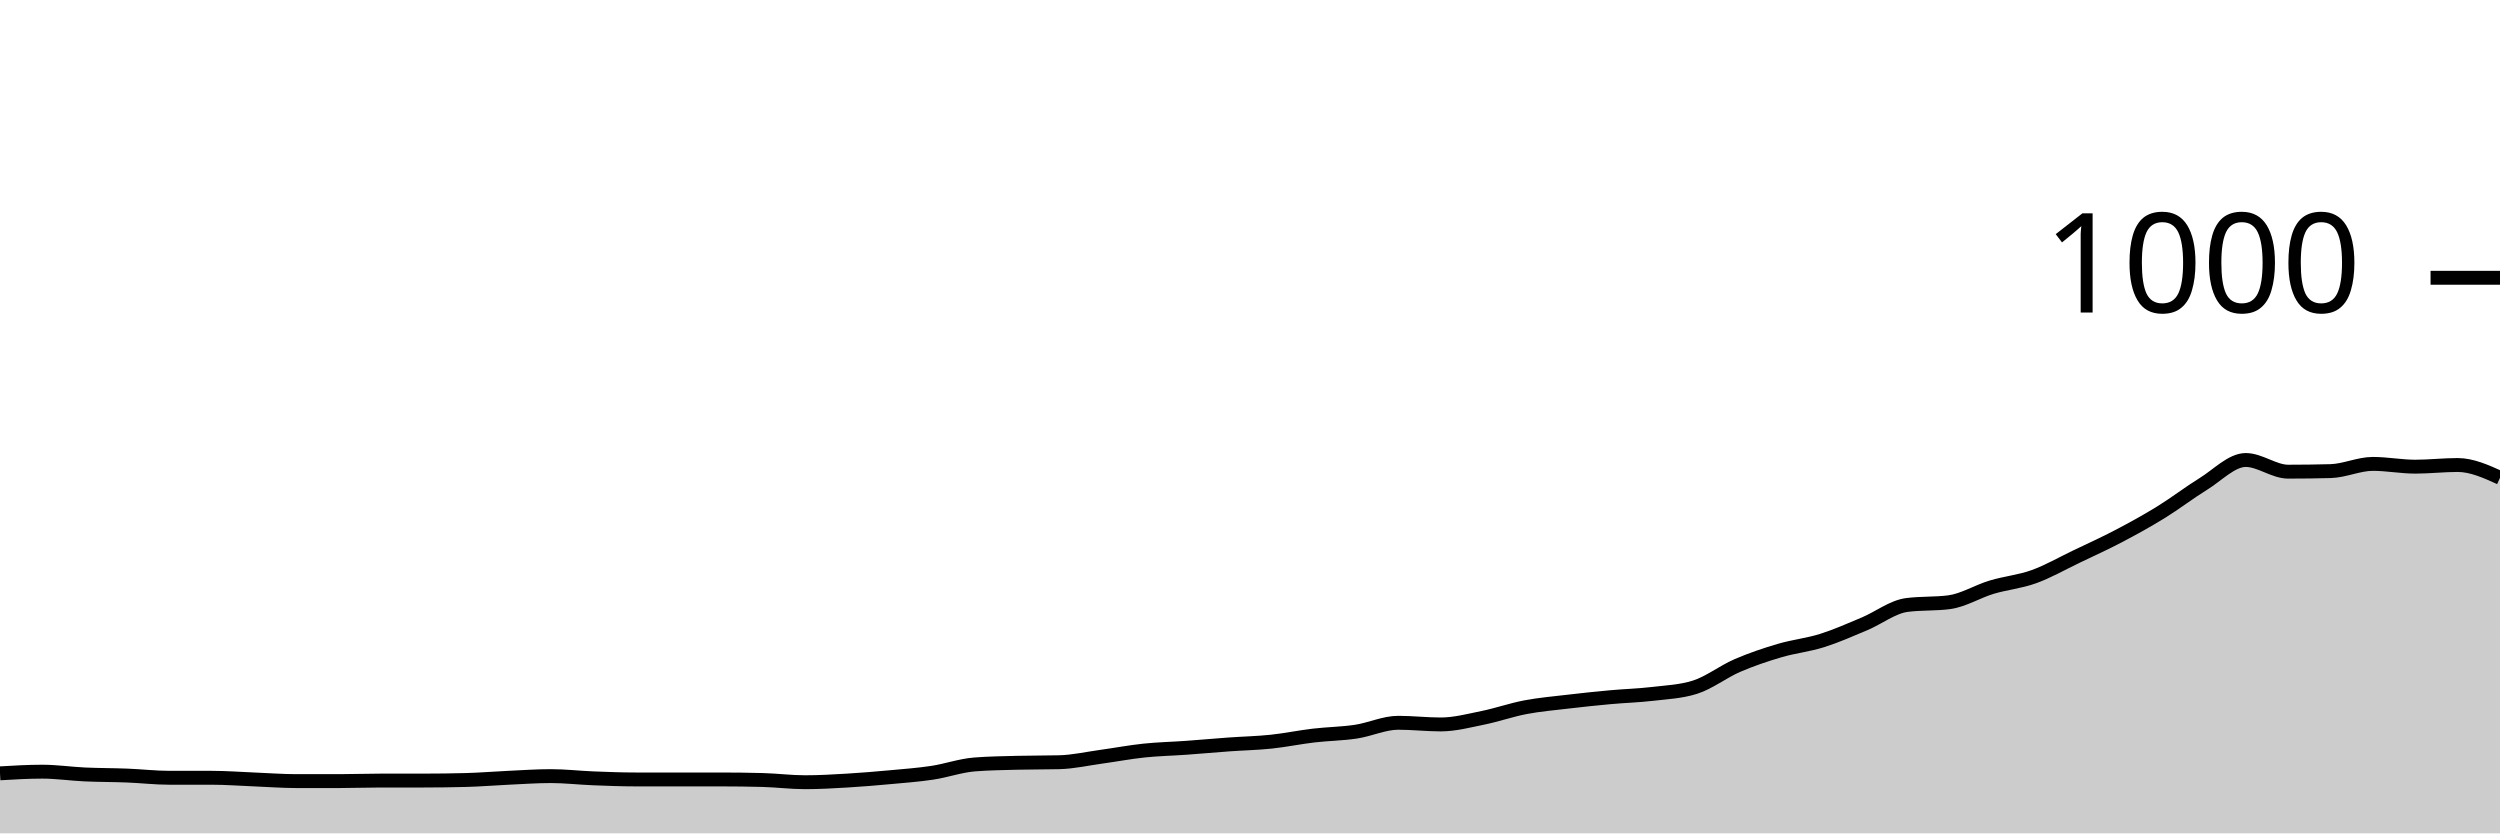
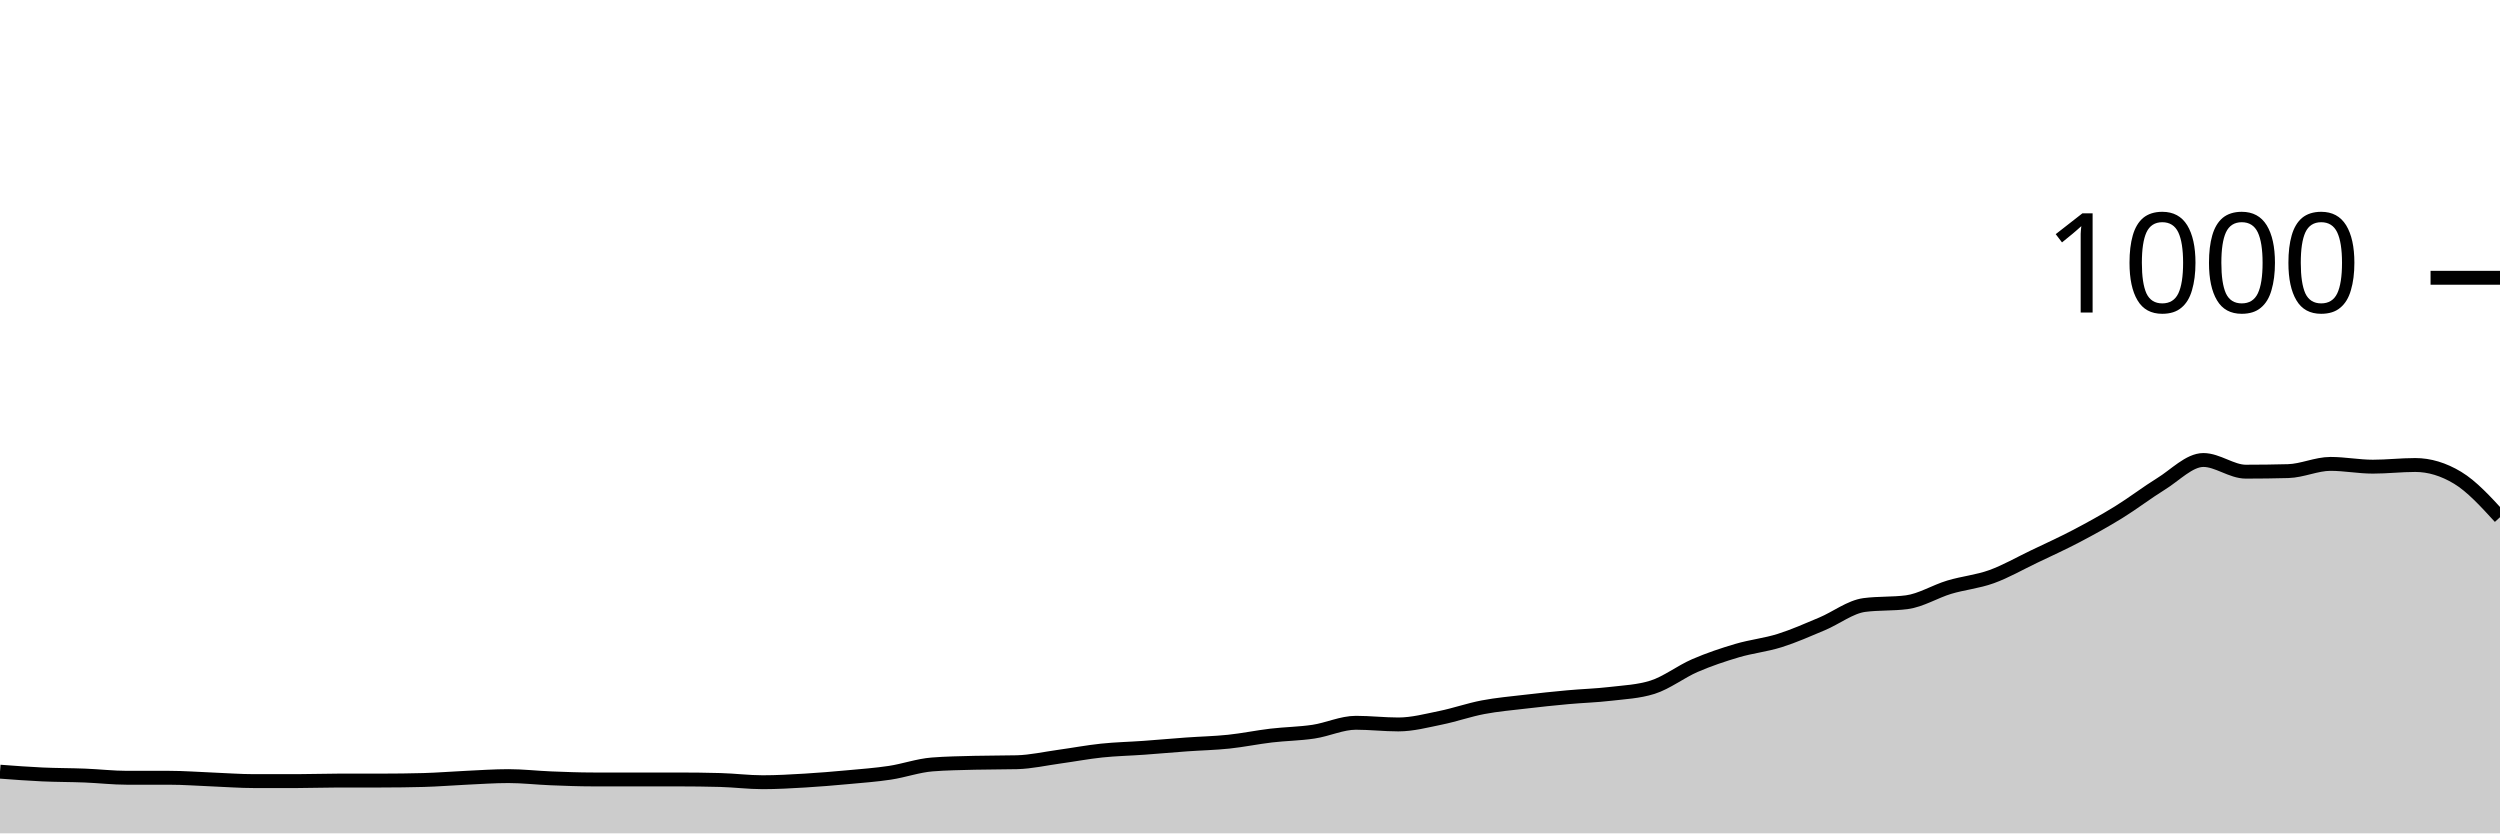
<svg xmlns="http://www.w3.org/2000/svg" viewBox="0 0 180 60">
  <g transform="translate(0,20)">
-     <path class="area" fill="rgba(0, 0, 0, 0.2)" d="M0,35.68C1.017,35.62,2.034,35.56,3.051,35.56C4.068,35.56,5.085,35.713,6.102,35.76C7.119,35.807,8.136,35.8,9.153,35.84C10.169,35.88,11.186,36,12.203,36C13.22,36,14.237,36,15.254,36C16.271,36,17.288,36.08,18.305,36.12C19.322,36.16,20.339,36.24,21.356,36.24C22.373,36.24,23.39,36.24,24.407,36.24C25.424,36.24,26.441,36.2,27.458,36.2C28.475,36.2,29.492,36.2,30.508,36.2C31.525,36.2,32.542,36.187,33.559,36.16C34.576,36.133,35.593,36.047,36.61,36C37.627,35.953,38.644,35.88,39.661,35.88C40.678,35.88,41.695,36,42.712,36.04C43.729,36.08,44.746,36.12,45.763,36.12C46.78,36.12,47.797,36.12,48.814,36.12C49.831,36.12,50.847,36.12,51.864,36.12C52.881,36.12,53.898,36.133,54.915,36.16C55.932,36.187,56.949,36.32,57.966,36.32C58.983,36.32,60,36.26,61.017,36.2C62.034,36.14,63.051,36.053,64.068,35.96C65.085,35.867,66.102,35.793,67.119,35.64C68.136,35.487,69.153,35.12,70.169,35.04C71.186,34.96,72.203,34.947,73.22,34.92C74.237,34.893,75.254,34.907,76.271,34.88C77.288,34.853,78.305,34.62,79.322,34.48C80.339,34.34,81.356,34.147,82.373,34.04C83.39,33.933,84.407,33.913,85.424,33.84C86.441,33.767,87.458,33.673,88.475,33.6C89.492,33.527,90.508,33.507,91.525,33.4C92.542,33.293,93.559,33.08,94.576,32.96C95.593,32.84,96.61,32.833,97.627,32.68C98.644,32.527,99.661,32.04,100.678,32.04C101.695,32.04,102.712,32.16,103.729,32.16C104.746,32.16,105.763,31.887,106.78,31.68C107.797,31.473,108.814,31.113,109.831,30.92C110.847,30.727,111.864,30.64,112.881,30.52C113.898,30.4,114.915,30.293,115.932,30.2C116.949,30.107,117.966,30.08,118.983,29.96C120,29.84,121.017,29.8,122.034,29.48C123.051,29.16,124.068,28.36,125.085,27.92C126.102,27.48,127.119,27.14,128.136,26.84C129.153,26.54,130.169,26.44,131.186,26.12C132.203,25.8,133.22,25.347,134.237,24.92C135.254,24.493,136.271,23.693,137.288,23.56C138.305,23.427,139.322,23.493,140.339,23.36C141.356,23.227,142.373,22.587,143.39,22.28C144.407,21.973,145.424,21.887,146.441,21.52C147.458,21.153,148.475,20.567,149.492,20.08C150.508,19.593,151.525,19.133,152.542,18.6C153.559,18.067,154.576,17.507,155.593,16.88C156.61,16.253,157.627,15.467,158.644,14.84C159.661,14.213,160.678,13.12,161.695,13.12C162.712,13.12,163.729,13.96,164.746,13.96C165.763,13.96,166.78,13.947,167.797,13.92C168.814,13.893,169.831,13.4,170.847,13.4C171.864,13.4,172.881,13.6,173.898,13.6C174.915,13.6,175.932,13.48,176.949,13.48C177.966,13.48,178.983,13.94,180,14.4L180,40C178.983,40,177.966,40,176.949,40C175.932,40,174.915,40,173.898,40C172.881,40,171.864,40,170.847,40C169.831,40,168.814,40,167.797,40C166.78,40,165.763,40,164.746,40C163.729,40,162.712,40,161.695,40C160.678,40,159.661,40,158.644,40C157.627,40,156.61,40,155.593,40C154.576,40,153.559,40,152.542,40C151.525,40,150.508,40,149.492,40C148.475,40,147.458,40,146.441,40C145.424,40,144.407,40,143.39,40C142.373,40,141.356,40,140.339,40C139.322,40,138.305,40,137.288,40C136.271,40,135.254,40,134.237,40C133.22,40,132.203,40,131.186,40C130.169,40,129.153,40,128.136,40C127.119,40,126.102,40,125.085,40C124.068,40,123.051,40,122.034,40C121.017,40,120,40,118.983,40C117.966,40,116.949,40,115.932,40C114.915,40,113.898,40,112.881,40C111.864,40,110.847,40,109.831,40C108.814,40,107.797,40,106.78,40C105.763,40,104.746,40,103.729,40C102.712,40,101.695,40,100.678,40C99.661,40,98.644,40,97.627,40C96.61,40,95.593,40,94.576,40C93.559,40,92.542,40,91.525,40C90.508,40,89.492,40,88.475,40C87.458,40,86.441,40,85.424,40C84.407,40,83.39,40,82.373,40C81.356,40,80.339,40,79.322,40C78.305,40,77.288,40,76.271,40C75.254,40,74.237,40,73.22,40C72.203,40,71.186,40,70.169,40C69.153,40,68.136,40,67.119,40C66.102,40,65.085,40,64.068,40C63.051,40,62.034,40,61.017,40C60,40,58.983,40,57.966,40C56.949,40,55.932,40,54.915,40C53.898,40,52.881,40,51.864,40C50.847,40,49.831,40,48.814,40C47.797,40,46.78,40,45.763,40C44.746,40,43.729,40,42.712,40C41.695,40,40.678,40,39.661,40C38.644,40,37.627,40,36.61,40C35.593,40,34.576,40,33.559,40C32.542,40,31.525,40,30.508,40C29.492,40,28.475,40,27.458,40C26.441,40,25.424,40,24.407,40C23.39,40,22.373,40,21.356,40C20.339,40,19.322,40,18.305,40C17.288,40,16.271,40,15.254,40C14.237,40,13.22,40,12.203,40C11.186,40,10.169,40,9.153,40C8.136,40,7.119,40,6.102,40C5.085,40,4.068,40,3.051,40C2.034,40,1.017,40,0,40Z" />
-     <path class="line" stroke="black" fill="none" d="M0,35.68C1.017,35.62,2.034,35.56,3.051,35.56C4.068,35.56,5.085,35.713,6.102,35.76C7.119,35.807,8.136,35.8,9.153,35.84C10.169,35.88,11.186,36,12.203,36C13.22,36,14.237,36,15.254,36C16.271,36,17.288,36.08,18.305,36.12C19.322,36.16,20.339,36.24,21.356,36.24C22.373,36.24,23.39,36.24,24.407,36.24C25.424,36.24,26.441,36.2,27.458,36.2C28.475,36.2,29.492,36.2,30.508,36.2C31.525,36.2,32.542,36.187,33.559,36.16C34.576,36.133,35.593,36.047,36.61,36C37.627,35.953,38.644,35.88,39.661,35.88C40.678,35.88,41.695,36,42.712,36.04C43.729,36.08,44.746,36.12,45.763,36.12C46.78,36.12,47.797,36.12,48.814,36.12C49.831,36.12,50.847,36.12,51.864,36.12C52.881,36.12,53.898,36.133,54.915,36.16C55.932,36.187,56.949,36.32,57.966,36.32C58.983,36.32,60,36.26,61.017,36.2C62.034,36.14,63.051,36.053,64.068,35.96C65.085,35.867,66.102,35.793,67.119,35.64C68.136,35.487,69.153,35.12,70.169,35.04C71.186,34.96,72.203,34.947,73.22,34.92C74.237,34.893,75.254,34.907,76.271,34.88C77.288,34.853,78.305,34.62,79.322,34.48C80.339,34.34,81.356,34.147,82.373,34.04C83.39,33.933,84.407,33.913,85.424,33.84C86.441,33.767,87.458,33.673,88.475,33.6C89.492,33.527,90.508,33.507,91.525,33.4C92.542,33.293,93.559,33.08,94.576,32.96C95.593,32.84,96.61,32.833,97.627,32.68C98.644,32.527,99.661,32.04,100.678,32.04C101.695,32.04,102.712,32.16,103.729,32.16C104.746,32.16,105.763,31.887,106.78,31.68C107.797,31.473,108.814,31.113,109.831,30.92C110.847,30.727,111.864,30.64,112.881,30.52C113.898,30.4,114.915,30.293,115.932,30.2C116.949,30.107,117.966,30.08,118.983,29.96C120,29.84,121.017,29.8,122.034,29.48C123.051,29.16,124.068,28.36,125.085,27.92C126.102,27.48,127.119,27.14,128.136,26.84C129.153,26.54,130.169,26.44,131.186,26.12C132.203,25.8,133.22,25.347,134.237,24.92C135.254,24.493,136.271,23.693,137.288,23.56C138.305,23.427,139.322,23.493,140.339,23.36C141.356,23.227,142.373,22.587,143.39,22.28C144.407,21.973,145.424,21.887,146.441,21.52C147.458,21.153,148.475,20.567,149.492,20.08C150.508,19.593,151.525,19.133,152.542,18.6C153.559,18.067,154.576,17.507,155.593,16.88C156.61,16.253,157.627,15.467,158.644,14.84C159.661,14.213,160.678,13.12,161.695,13.12C162.712,13.12,163.729,13.96,164.746,13.96C165.763,13.96,166.78,13.947,167.797,13.92C168.814,13.893,169.831,13.4,170.847,13.4C171.864,13.4,172.881,13.6,173.898,13.6C174.915,13.6,175.932,13.48,176.949,13.48C177.966,13.48,178.983,13.94,180,14.4" />
+     <path class="area" fill="rgba(0, 0, 0, 0.2)" d="M0,35.56C1.017,35.637,2.034,35.713,3.051,35.76C4.068,35.807,5.085,35.8,6.102,35.84C7.119,35.88,8.136,36,9.153,36C10.169,36,11.186,36,12.203,36C13.22,36,14.237,36.08,15.254,36.12C16.271,36.16,17.288,36.24,18.305,36.24C19.322,36.24,20.339,36.24,21.356,36.24C22.373,36.24,23.39,36.2,24.407,36.2C25.424,36.2,26.441,36.2,27.458,36.2C28.475,36.2,29.492,36.187,30.508,36.16C31.525,36.133,32.542,36.047,33.559,36C34.576,35.953,35.593,35.88,36.61,35.88C37.627,35.88,38.644,36,39.661,36.04C40.678,36.08,41.695,36.12,42.712,36.12C43.729,36.12,44.746,36.12,45.763,36.12C46.78,36.12,47.797,36.12,48.814,36.12C49.831,36.12,50.847,36.133,51.864,36.16C52.881,36.187,53.898,36.32,54.915,36.32C55.932,36.32,56.949,36.26,57.966,36.2C58.983,36.14,60,36.053,61.017,35.96C62.034,35.867,63.051,35.793,64.068,35.64C65.085,35.487,66.102,35.12,67.119,35.04C68.136,34.96,69.153,34.947,70.169,34.92C71.186,34.893,72.203,34.907,73.22,34.88C74.237,34.853,75.254,34.62,76.271,34.48C77.288,34.34,78.305,34.147,79.322,34.04C80.339,33.933,81.356,33.913,82.373,33.84C83.39,33.767,84.407,33.673,85.424,33.6C86.441,33.527,87.458,33.507,88.475,33.4C89.492,33.293,90.508,33.08,91.525,32.96C92.542,32.84,93.559,32.833,94.576,32.68C95.593,32.527,96.61,32.04,97.627,32.04C98.644,32.04,99.661,32.16,100.678,32.16C101.695,32.16,102.712,31.887,103.729,31.68C104.746,31.473,105.763,31.113,106.78,30.92C107.797,30.727,108.814,30.64,109.831,30.52C110.847,30.4,111.864,30.293,112.881,30.2C113.898,30.107,114.915,30.08,115.932,29.96C116.949,29.84,117.966,29.8,118.983,29.48C120,29.16,121.017,28.36,122.034,27.92C123.051,27.48,124.068,27.14,125.085,26.84C126.102,26.54,127.119,26.44,128.136,26.12C129.153,25.8,130.169,25.347,131.186,24.92C132.203,24.493,133.22,23.693,134.237,23.56C135.254,23.427,136.271,23.493,137.288,23.36C138.305,23.227,139.322,22.587,140.339,22.28C141.356,21.973,142.373,21.887,143.39,21.52C144.407,21.153,145.424,20.567,146.441,20.08C147.458,19.593,148.475,19.133,149.492,18.6C150.508,18.067,151.525,17.507,152.542,16.88C153.559,16.253,154.576,15.467,155.593,14.84C156.61,14.213,157.627,13.12,158.644,13.12C159.661,13.12,160.678,13.96,161.695,13.96C162.712,13.96,163.729,13.947,164.746,13.92C165.763,13.893,166.78,13.4,167.797,13.4C168.814,13.4,169.831,13.6,170.847,13.6C171.864,13.6,172.881,13.48,173.898,13.48C174.915,13.48,175.932,13.787,176.949,14.4C177.966,15.013,178.983,16.127,180,17.24L180,40C178.983,40,177.966,40,176.949,40C175.932,40,174.915,40,173.898,40C172.881,40,171.864,40,170.847,40C169.831,40,168.814,40,167.797,40C166.78,40,165.763,40,164.746,40C163.729,40,162.712,40,161.695,40C160.678,40,159.661,40,158.644,40C157.627,40,156.61,40,155.593,40C154.576,40,153.559,40,152.542,40C151.525,40,150.508,40,149.492,40C148.475,40,147.458,40,146.441,40C145.424,40,144.407,40,143.39,40C142.373,40,141.356,40,140.339,40C139.322,40,138.305,40,137.288,40C136.271,40,135.254,40,134.237,40C133.22,40,132.203,40,131.186,40C130.169,40,129.153,40,128.136,40C127.119,40,126.102,40,125.085,40C124.068,40,123.051,40,122.034,40C121.017,40,120,40,118.983,40C117.966,40,116.949,40,115.932,40C114.915,40,113.898,40,112.881,40C111.864,40,110.847,40,109.831,40C108.814,40,107.797,40,106.78,40C105.763,40,104.746,40,103.729,40C102.712,40,101.695,40,100.678,40C99.661,40,98.644,40,97.627,40C96.61,40,95.593,40,94.576,40C93.559,40,92.542,40,91.525,40C90.508,40,89.492,40,88.475,40C87.458,40,86.441,40,85.424,40C84.407,40,83.39,40,82.373,40C81.356,40,80.339,40,79.322,40C78.305,40,77.288,40,76.271,40C75.254,40,74.237,40,73.22,40C72.203,40,71.186,40,70.169,40C69.153,40,68.136,40,67.119,40C66.102,40,65.085,40,64.068,40C63.051,40,62.034,40,61.017,40C60,40,58.983,40,57.966,40C56.949,40,55.932,40,54.915,40C53.898,40,52.881,40,51.864,40C50.847,40,49.831,40,48.814,40C47.797,40,46.78,40,45.763,40C44.746,40,43.729,40,42.712,40C41.695,40,40.678,40,39.661,40C38.644,40,37.627,40,36.61,40C35.593,40,34.576,40,33.559,40C32.542,40,31.525,40,30.508,40C29.492,40,28.475,40,27.458,40C26.441,40,25.424,40,24.407,40C23.39,40,22.373,40,21.356,40C20.339,40,19.322,40,18.305,40C17.288,40,16.271,40,15.254,40C14.237,40,13.22,40,12.203,40C11.186,40,10.169,40,9.153,40C8.136,40,7.119,40,6.102,40C5.085,40,4.068,40,3.051,40C2.034,40,1.017,40,0,40Z" />
+     <path class="line" stroke="black" fill="none" d="M0,35.56C1.017,35.637,2.034,35.713,3.051,35.76C4.068,35.807,5.085,35.8,6.102,35.84C7.119,35.88,8.136,36,9.153,36C10.169,36,11.186,36,12.203,36C13.22,36,14.237,36.08,15.254,36.12C16.271,36.16,17.288,36.24,18.305,36.24C19.322,36.24,20.339,36.24,21.356,36.24C22.373,36.24,23.39,36.2,24.407,36.2C25.424,36.2,26.441,36.2,27.458,36.2C28.475,36.2,29.492,36.187,30.508,36.16C31.525,36.133,32.542,36.047,33.559,36C34.576,35.953,35.593,35.88,36.61,35.88C37.627,35.88,38.644,36,39.661,36.04C40.678,36.08,41.695,36.12,42.712,36.12C43.729,36.12,44.746,36.12,45.763,36.12C46.78,36.12,47.797,36.12,48.814,36.12C49.831,36.12,50.847,36.133,51.864,36.16C52.881,36.187,53.898,36.32,54.915,36.32C55.932,36.32,56.949,36.26,57.966,36.2C58.983,36.14,60,36.053,61.017,35.96C62.034,35.867,63.051,35.793,64.068,35.64C65.085,35.487,66.102,35.12,67.119,35.04C68.136,34.96,69.153,34.947,70.169,34.92C71.186,34.893,72.203,34.907,73.22,34.88C74.237,34.853,75.254,34.62,76.271,34.48C77.288,34.34,78.305,34.147,79.322,34.04C80.339,33.933,81.356,33.913,82.373,33.84C83.39,33.767,84.407,33.673,85.424,33.6C86.441,33.527,87.458,33.507,88.475,33.4C89.492,33.293,90.508,33.08,91.525,32.96C92.542,32.84,93.559,32.833,94.576,32.68C95.593,32.527,96.61,32.04,97.627,32.04C98.644,32.04,99.661,32.16,100.678,32.16C101.695,32.16,102.712,31.887,103.729,31.68C104.746,31.473,105.763,31.113,106.78,30.92C107.797,30.727,108.814,30.64,109.831,30.52C110.847,30.4,111.864,30.293,112.881,30.2C113.898,30.107,114.915,30.08,115.932,29.96C116.949,29.84,117.966,29.8,118.983,29.48C120,29.16,121.017,28.36,122.034,27.92C123.051,27.48,124.068,27.14,125.085,26.84C126.102,26.54,127.119,26.44,128.136,26.12C129.153,25.8,130.169,25.347,131.186,24.92C132.203,24.493,133.22,23.693,134.237,23.56C135.254,23.427,136.271,23.493,137.288,23.36C138.305,23.227,139.322,22.587,140.339,22.28C141.356,21.973,142.373,21.887,143.39,21.52C144.407,21.153,145.424,20.567,146.441,20.08C147.458,19.593,148.475,19.133,149.492,18.6C150.508,18.067,151.525,17.507,152.542,16.88C153.559,16.253,154.576,15.467,155.593,14.84C156.61,14.213,157.627,13.12,158.644,13.12C159.661,13.12,160.678,13.96,161.695,13.96C162.712,13.96,163.729,13.947,164.746,13.92C165.763,13.893,166.78,13.4,167.797,13.4C168.814,13.4,169.831,13.6,170.847,13.6C171.864,13.6,172.881,13.48,173.898,13.48C174.915,13.48,175.932,13.787,176.949,14.4C177.966,15.013,178.983,16.127,180,17.24" />
    <path class="axis-ceiling" stroke-width="1" stroke="black" fill="none" d="M175,0L180,0" />
    <text class="axis-ceiling-label" font-family="sans-serif" text-anchor="end" font-size="10px" x="170" y="2.5">1000</text>
  </g>
</svg>
